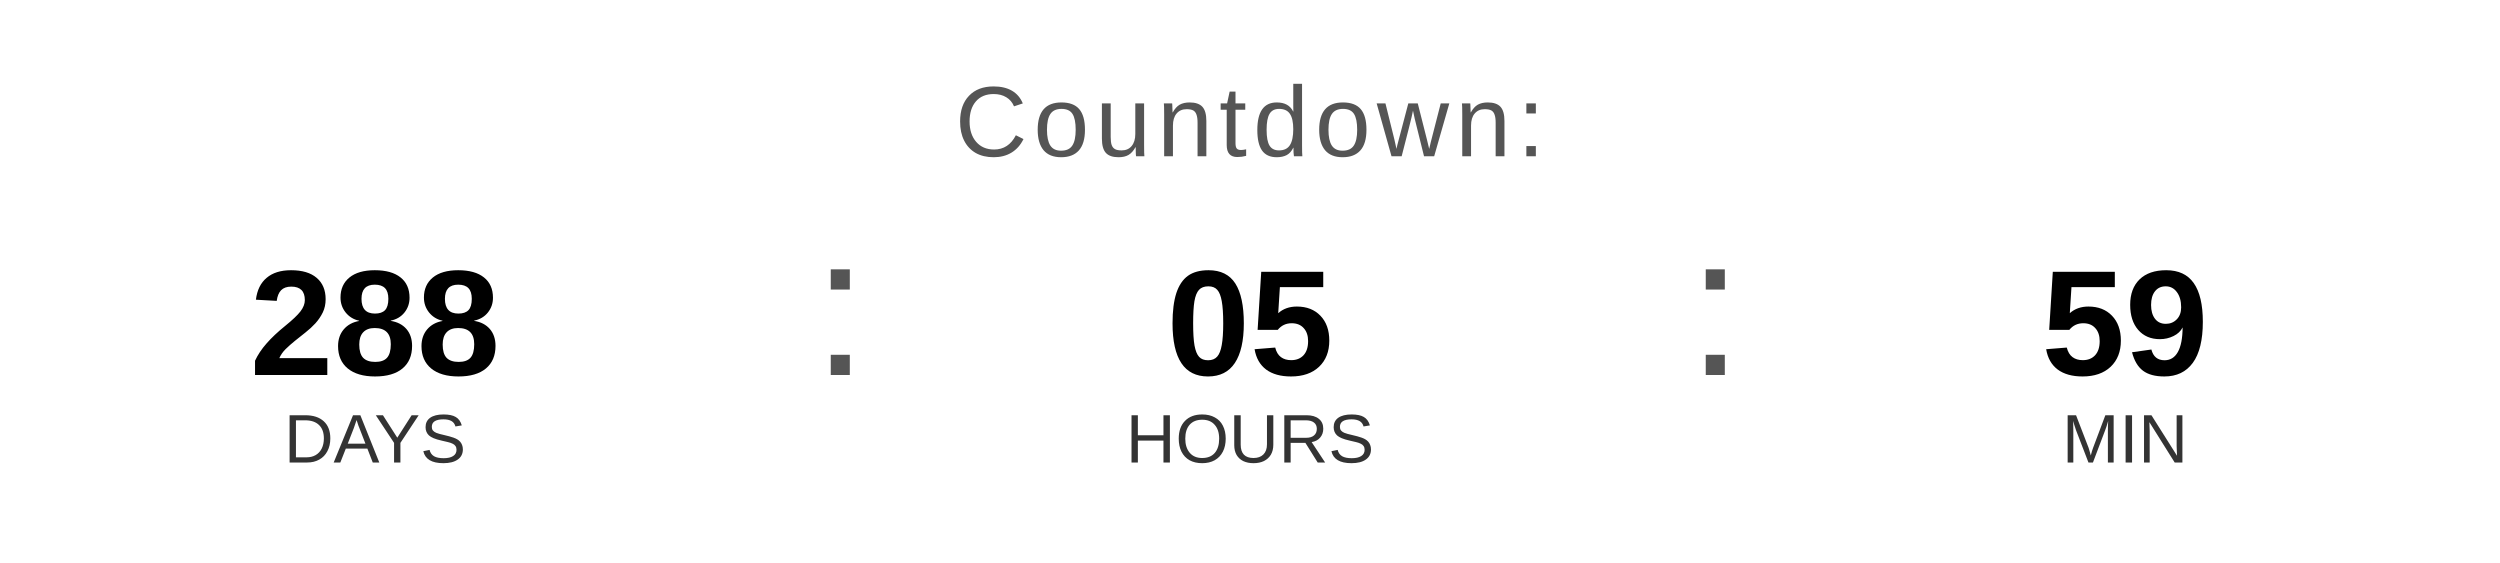
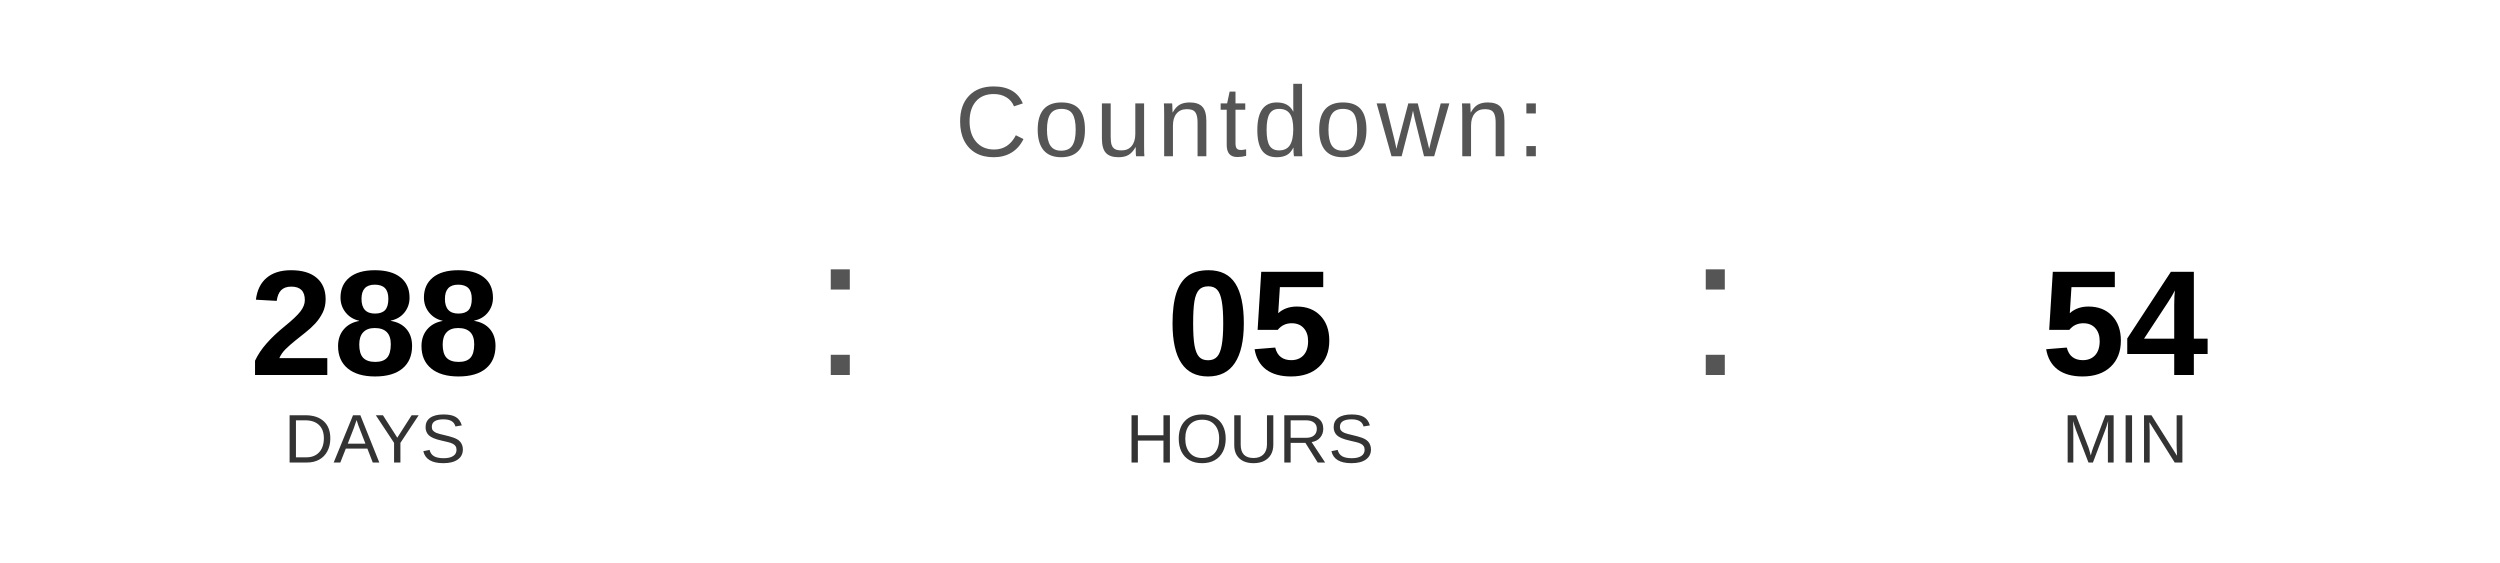
<svg xmlns="http://www.w3.org/2000/svg" width="400" height="90" viewBox="0 0 400 90">
  <text x="200" y="25" font-family="Arial, Helvetica, sans-serif" font-size="16" fill="#555555" text-anchor="middle" letter-spacing="1">
    Countdown:
  </text>
  <text x="60" y="60" font-family="Arial, Helvetica, sans-serif" font-size="24" font-weight="bold" fill="#000000" text-anchor="middle">288</text>
  <text x="60" y="74" font-family="Arial, Helvetica, sans-serif" font-size="11" fill="#333333" text-anchor="middle">DAYS</text>
  <text x="130" y="60" font-family="Arial, sans-serif" font-size="32" fill="#555555">:</text>
  <text x="200" y="60" font-family="Arial, Helvetica, sans-serif" font-size="24" font-weight="bold" fill="#000000" text-anchor="middle">05</text>
  <text x="200" y="74" font-family="Arial, Helvetica, sans-serif" font-size="11" fill="#333333" text-anchor="middle">HOURS</text>
  <text x="270" y="60" font-family="Arial, sans-serif" font-size="32" fill="#555555">:</text>
-   <text x="340" y="60" font-family="Arial, Helvetica, sans-serif" font-size="24" font-weight="bold" fill="#000000" text-anchor="middle">59</text>
+   <text x="340" y="60" font-family="Arial, Helvetica, sans-serif" font-size="24" font-weight="bold" fill="#000000" text-anchor="middle">54</text>
  <text x="340" y="74" font-family="Arial, Helvetica, sans-serif" font-size="11" fill="#333333" text-anchor="middle">MIN</text>
</svg>
